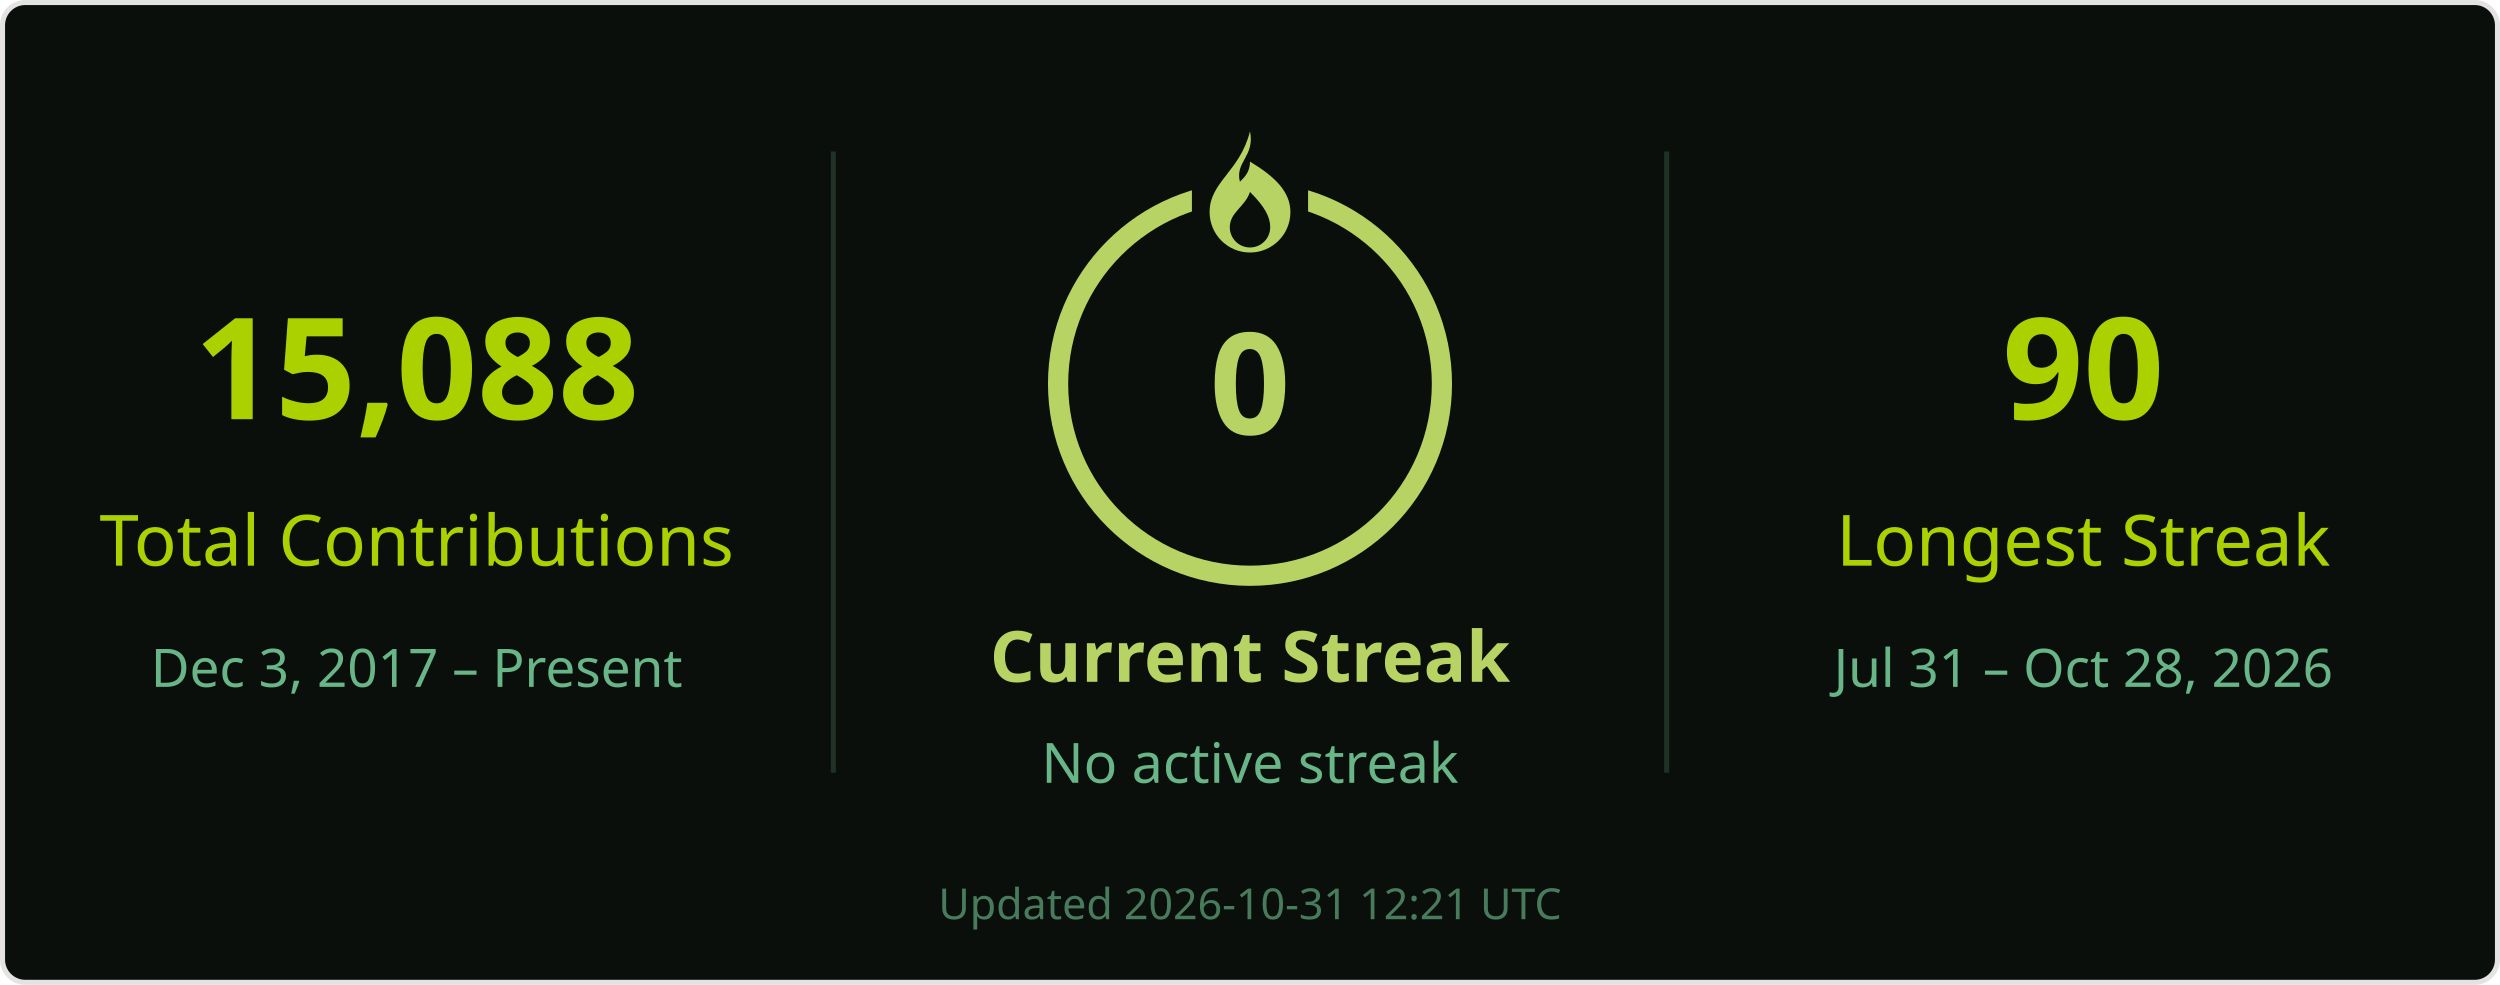
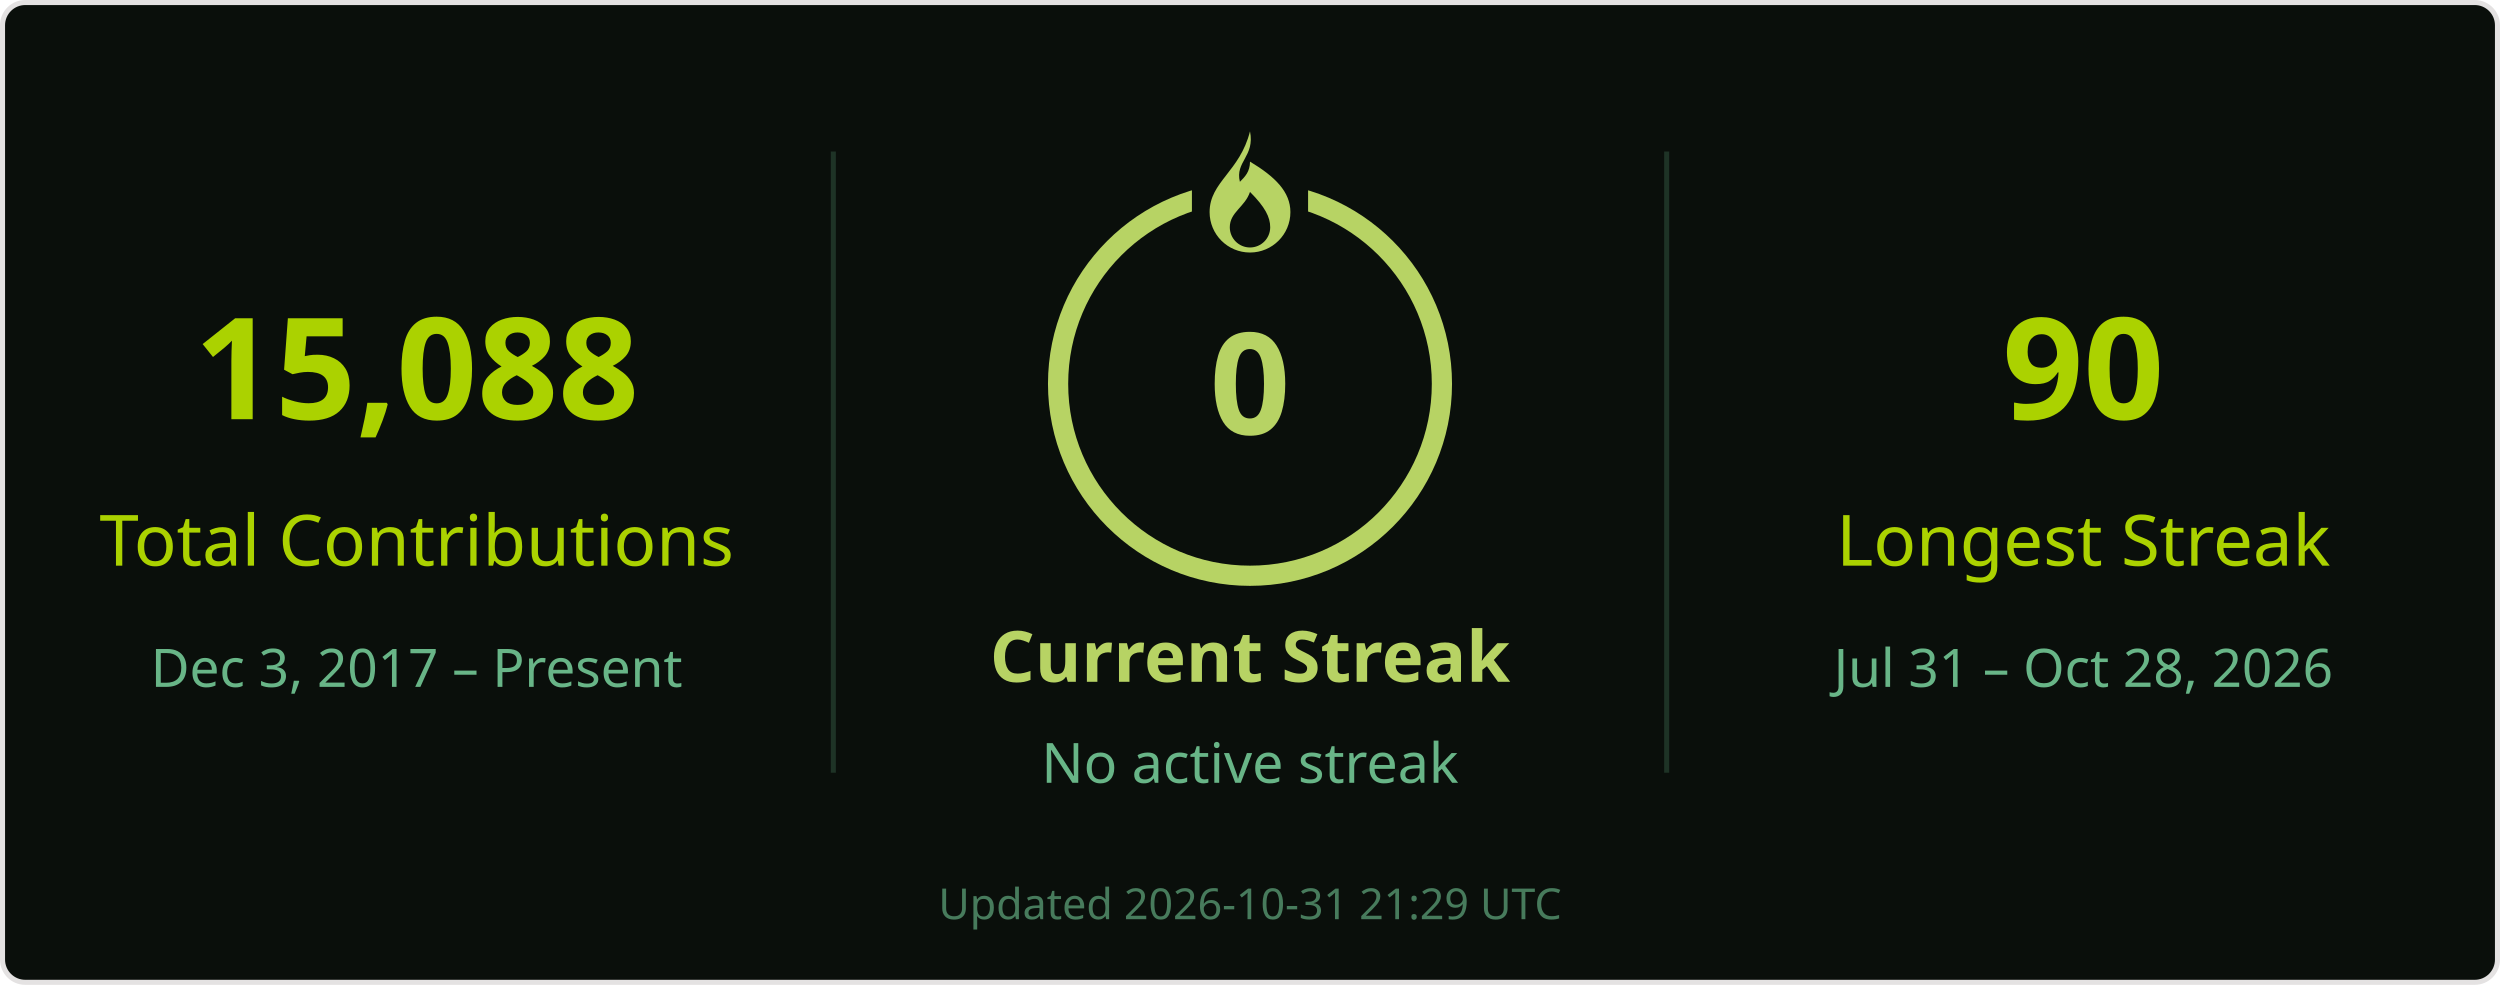
<svg xmlns="http://www.w3.org/2000/svg" width="495" height="195" viewBox="0 0 495 195" role="img" aria-labelledby="title desc">
  <rect x=".5" y=".5" width="494" height="194" rx="4.5" fill="#0a0f0b" stroke="#e4e2e2" />
  <g font-family="Segoe UI, Ubuntu, Helvetica Neue, sans-serif">
    <path d="M165 30v123M330 30v123" stroke="#68b587" stroke-opacity=".22" />
    <text x="82.5" y="83" font-size="28" fill="#abd200" text-anchor="middle" font-weight="700">15,088</text>
    <text x="82.5" y="112" font-size="14" fill="#abd200" text-anchor="middle">Total Contributions</text>
    <text x="82.5" y="136" font-size="10.5" fill="#68b587" text-anchor="middle">Dec 3, 2017 – Present</text>
    <circle cx="247.5" cy="76" r="38" stroke="#b7d364" stroke-width="4" fill="none" />
    <rect x="236" y="26" width="23" height="21" fill="#0a0f0b" />
    <g transform="translate(239.5 26)" fill="#b7d364">
      <path d="M8 0c1 5-3 6-2 10 1-1 2-2 2-4 5 3 8 6 8 10a8 8 0 0 1-16 0C0 10 6 8 8 0Zm0 12c-1 3-4 4-4 7a4 4 0 0 0 8 0c0-2-1-4-4-7Z" />
    </g>
    <text x="247.5" y="86" font-size="28" fill="#b7d364" text-anchor="middle" font-weight="700">0</text>
    <text x="247.5" y="135" font-size="14" fill="#b7d364" text-anchor="middle" font-weight="700">Current Streak</text>
    <text x="247.5" y="155" font-size="11" fill="#68b587" text-anchor="middle">No active streak</text>
    <text x="412.5" y="83" font-size="28" fill="#abd200" text-anchor="middle" font-weight="700">90</text>
    <text x="412.5" y="112" font-size="14" fill="#abd200" text-anchor="middle">Longest Streak</text>
    <text x="412.5" y="136" font-size="10.5" fill="#68b587" text-anchor="middle">Jul 31 – Oct 28, 2026</text>
-     <text x="247.5" y="182" font-size="8.5" fill="#68b587" text-anchor="middle" opacity=".65">Updated 2026-10-31 12:21 UTC</text>
+     <text x="247.5" y="182" font-size="8.5" fill="#68b587" text-anchor="middle" opacity=".65">Updated 2026-10-31 21:29 UTC</text>
  </g>
</svg>
